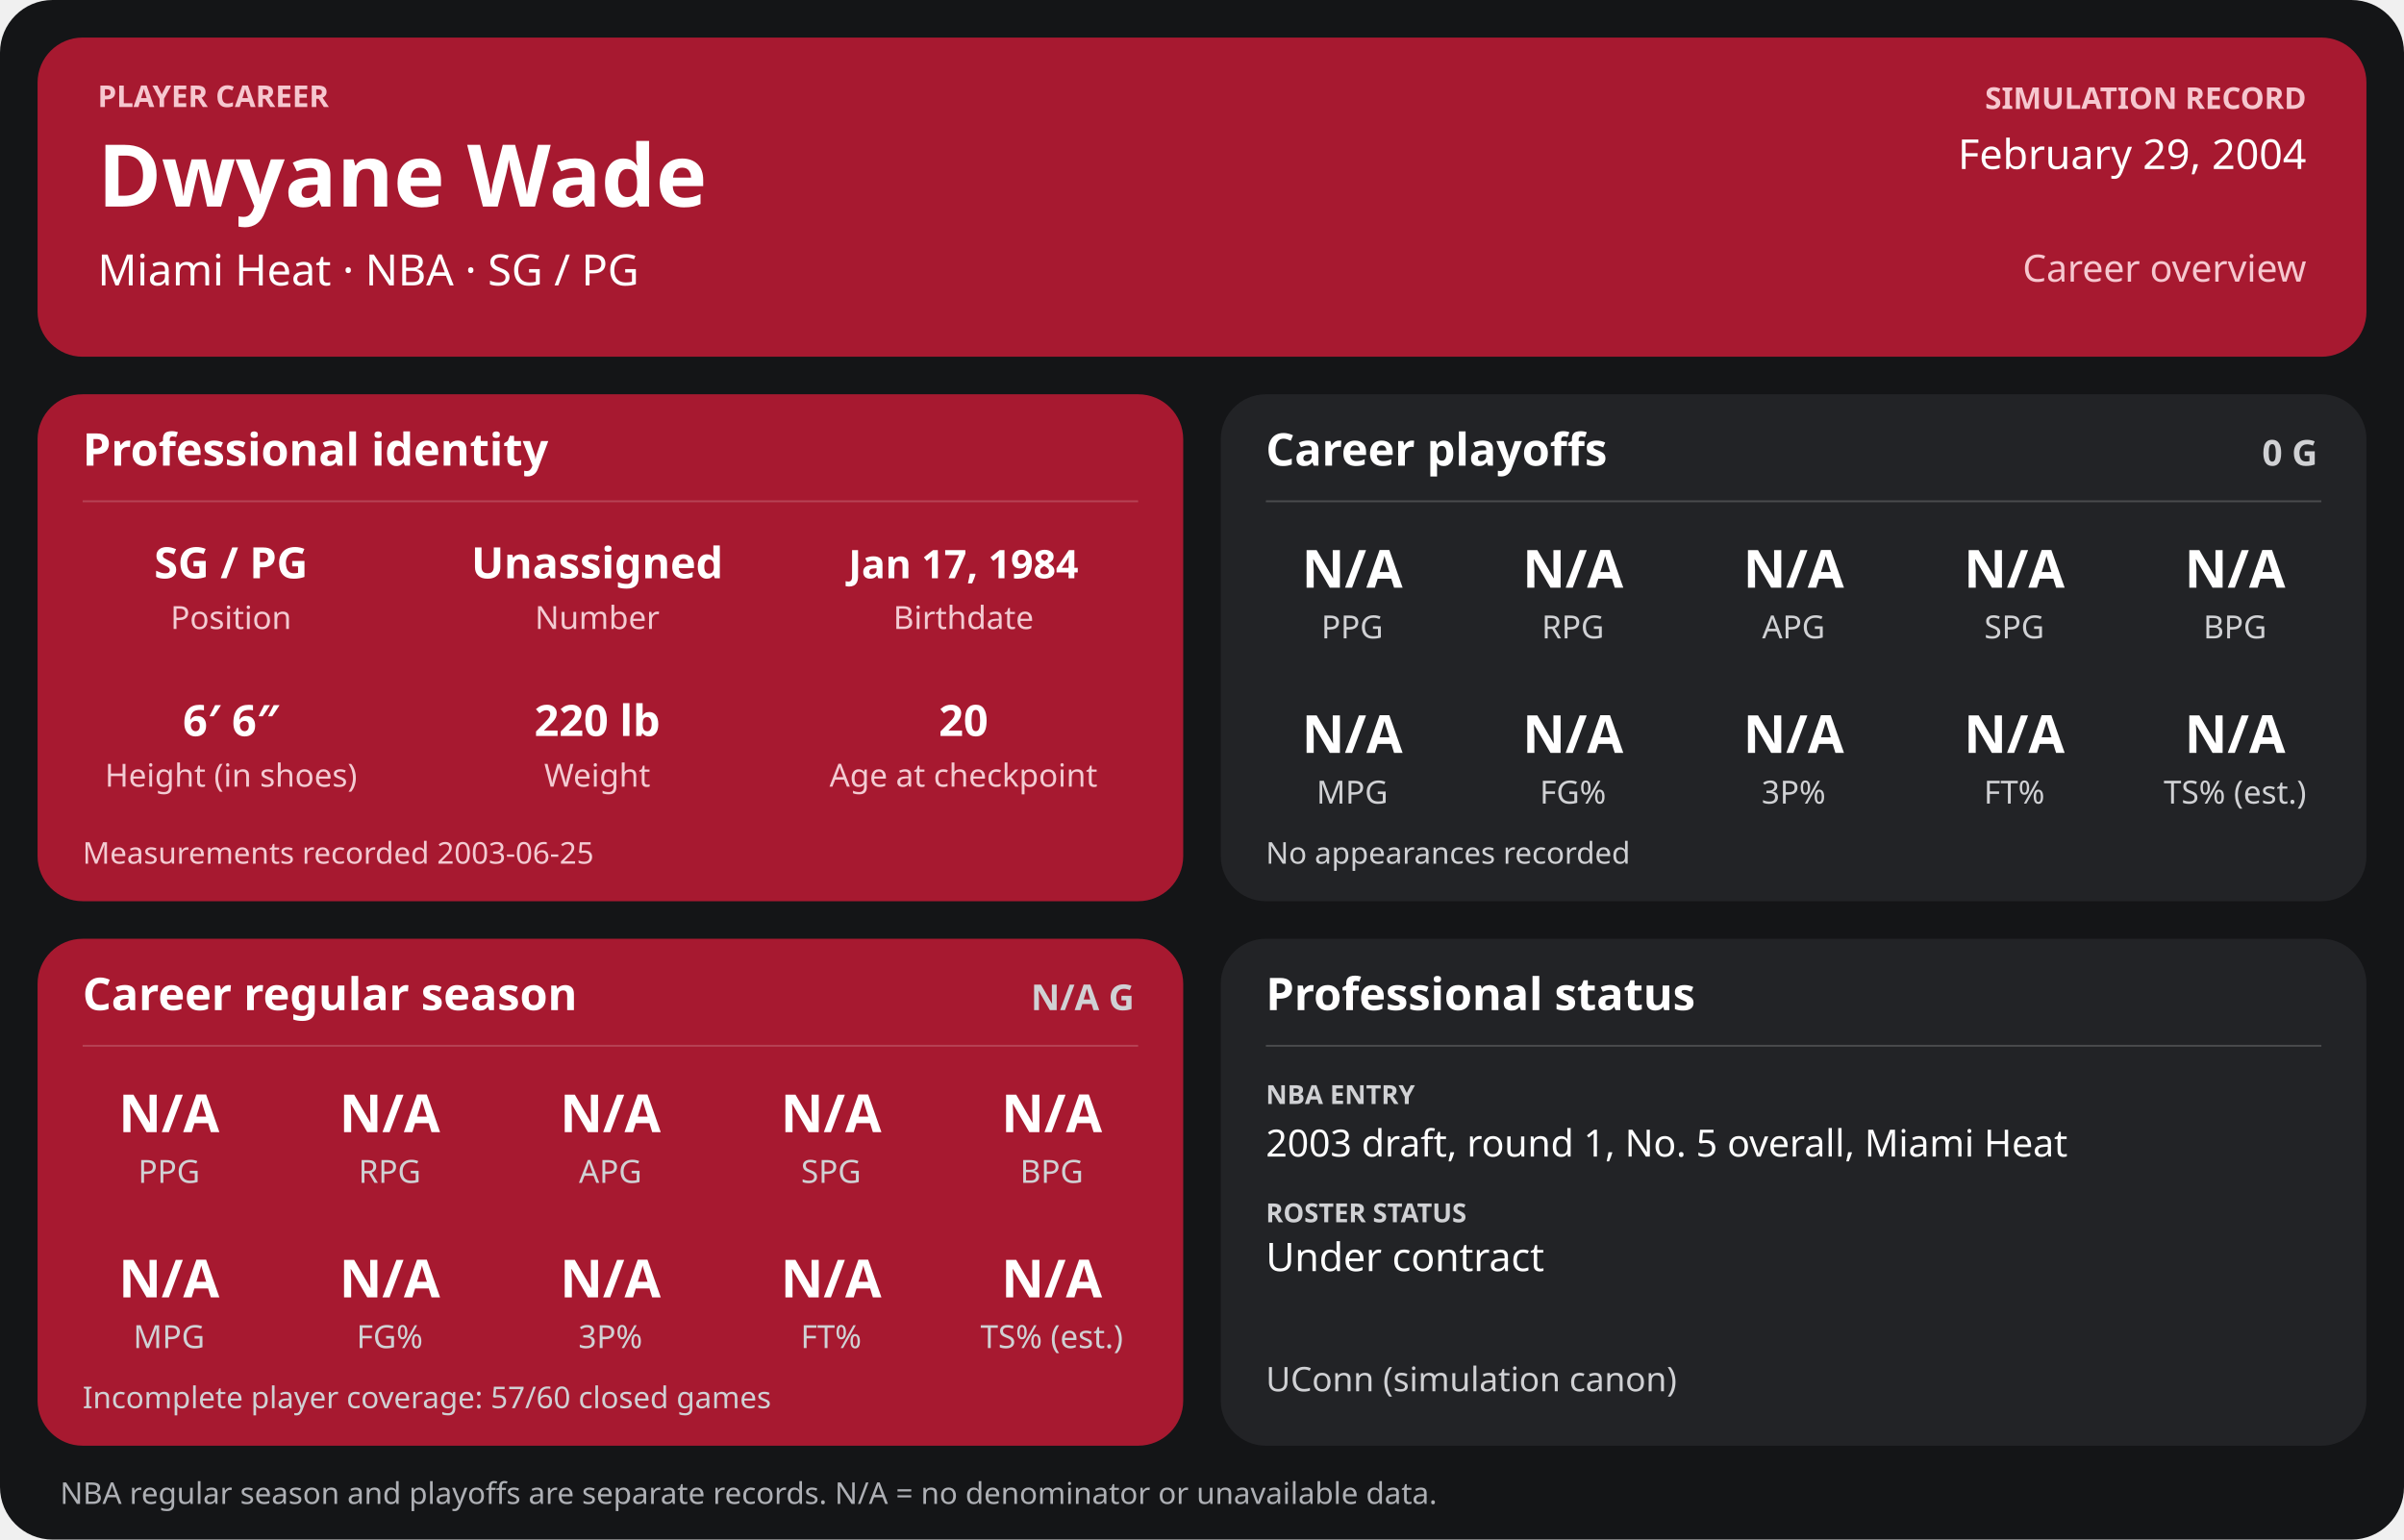
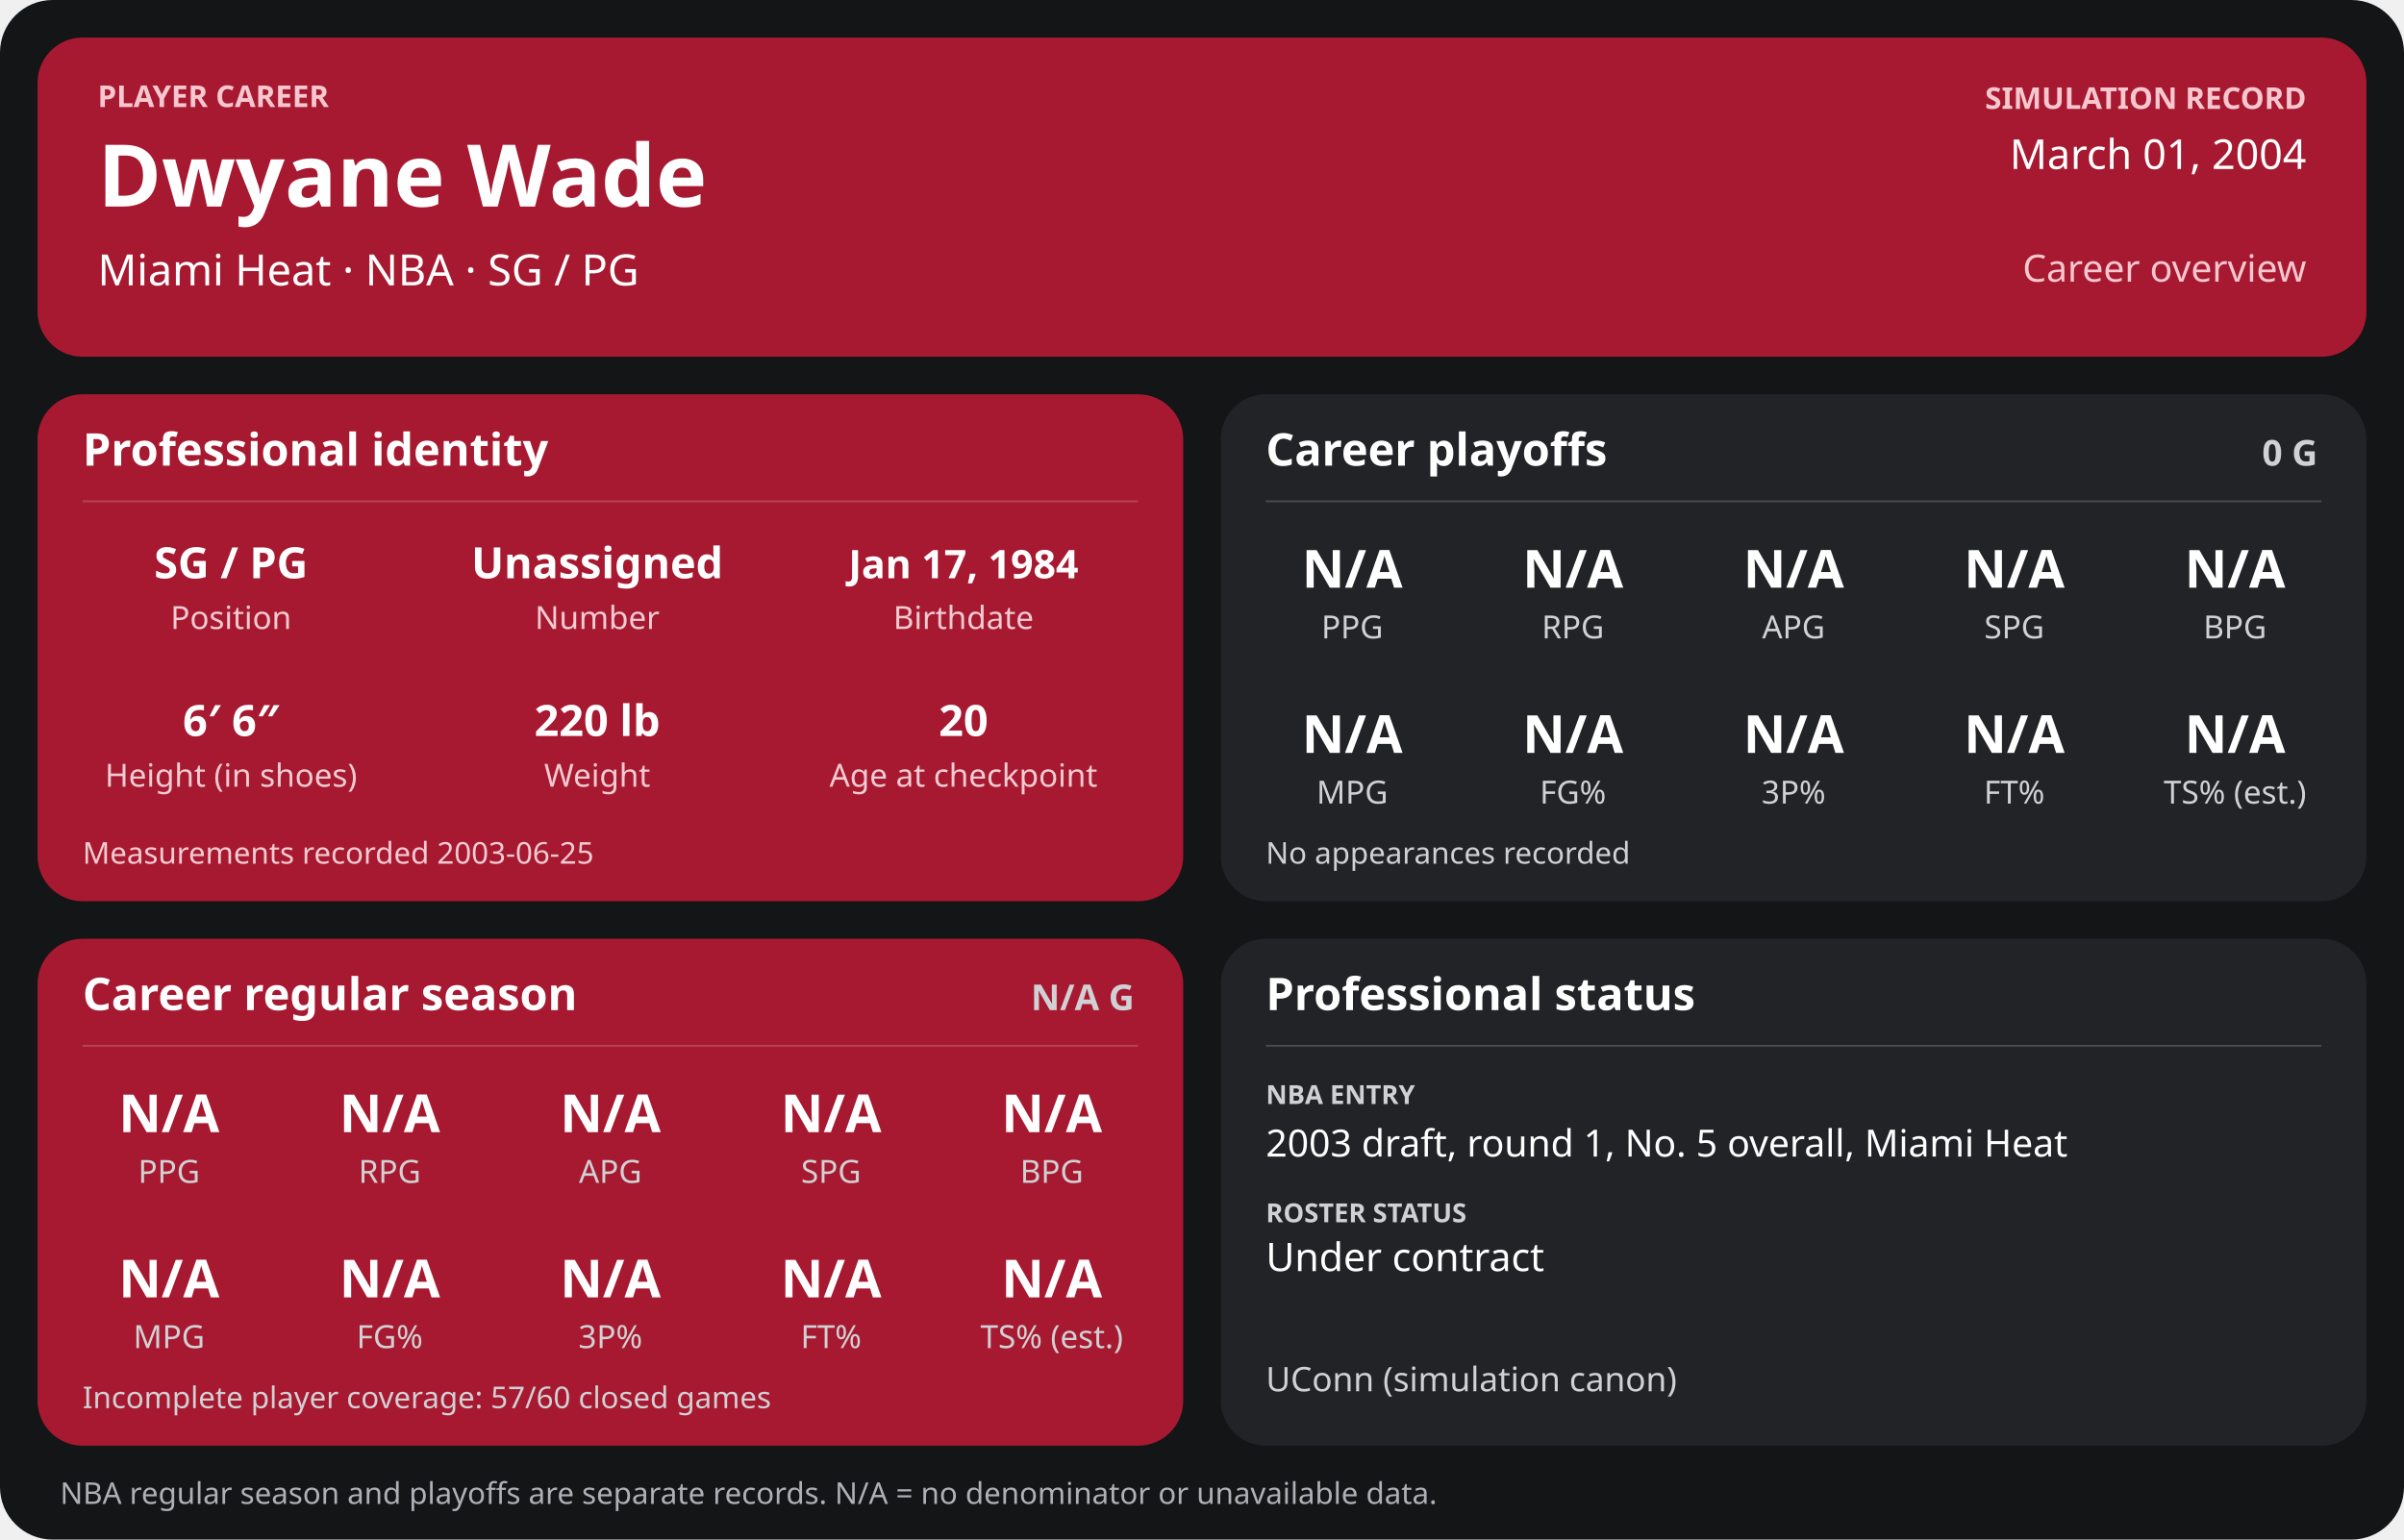
<svg xmlns="http://www.w3.org/2000/svg" width="1280" height="820" viewBox="0 0 1280 820" role="img" aria-labelledby="title desc">
  <rect width="1280" height="820" rx="28" fill="#141517" />
  <g>
    <rect x="20" y="20" width="1240" height="170" rx="24" fill="#a71930" />
    <text x="52" y="57" font-family="sans-serif" fill="#f6c7cf" font-size="16" font-weight="700" text-anchor="start">PLAYER CAREER</text>
    <text x="52" y="110" font-family="sans-serif" fill="#ffffff" font-size="46" font-weight="700" text-anchor="start">Dwyane Wade</text>
    <text x="52" y="152" font-family="sans-serif" fill="#ffffff" font-size="23" font-weight="400" text-anchor="start">Miami Heat  ·  NBA  ·  SG / PG</text>
    <text x="1228" y="58" font-family="sans-serif" fill="#f6c7cf" font-size="16" font-weight="700" text-anchor="end">SIMULATION RECORD</text>
-     <text x="1228" y="90" font-family="sans-serif" fill="#ffffff" font-size="22" font-weight="500" text-anchor="end">February 29, 2004</text>
+     <text x="1228" y="90" font-family="sans-serif" fill="#ffffff" font-size="22" font-weight="500" text-anchor="end">March 01, 2004</text>
    <text x="1228" y="150" font-family="sans-serif" fill="#f6c7cf" font-size="20" font-weight="500" text-anchor="end">Career overview</text>
    <rect x="20" y="210" width="610" height="270" rx="24" fill="#a71930" />
    <text x="44" y="248" font-family="sans-serif" fill="#ffffff" font-size="24" font-weight="700" text-anchor="start">Professional identity</text>
    <line x1="44" y1="267" x2="606" y2="267" stroke="#ffffff" stroke-opacity="0.18" />
    <text x="123" y="308" font-family="sans-serif" fill="#ffffff" font-size="23" font-weight="600" text-anchor="middle">SG / PG</text>
    <text x="123" y="335" font-family="sans-serif" fill="#f3cbd2" font-size="17" font-weight="400" text-anchor="middle">Position</text>
    <text x="318" y="308" font-family="sans-serif" fill="#ffffff" font-size="23" font-weight="600" text-anchor="middle">Unassigned</text>
    <text x="318" y="335" font-family="sans-serif" fill="#f3cbd2" font-size="17" font-weight="400" text-anchor="middle">Number</text>
    <text x="513" y="308" font-family="sans-serif" fill="#ffffff" font-size="21" font-weight="600" text-anchor="middle">Jan 17, 1984</text>
    <text x="513" y="335" font-family="sans-serif" fill="#f3cbd2" font-size="17" font-weight="400" text-anchor="middle">Birthdate</text>
    <text x="123" y="392" font-family="sans-serif" fill="#ffffff" font-size="23" font-weight="600" text-anchor="middle">6′ 6″</text>
    <text x="123" y="419" font-family="sans-serif" fill="#f3cbd2" font-size="17" font-weight="400" text-anchor="middle">Height (in shoes)</text>
    <text x="318" y="392" font-family="sans-serif" fill="#ffffff" font-size="23" font-weight="600" text-anchor="middle">220 lb</text>
    <text x="318" y="419" font-family="sans-serif" fill="#f3cbd2" font-size="17" font-weight="400" text-anchor="middle">Weight</text>
    <text x="513" y="392" font-family="sans-serif" fill="#ffffff" font-size="23" font-weight="600" text-anchor="middle">20</text>
    <text x="513" y="419" font-family="sans-serif" fill="#f3cbd2" font-size="17" font-weight="400" text-anchor="middle">Age at checkpoint</text>
    <text x="44" y="460" font-family="sans-serif" fill="#f3cbd2" font-size="16" font-weight="400" text-anchor="start">Measurements recorded 2003-06-25</text>
    <rect x="650" y="210" width="610" height="270" rx="24" fill="#222326" />
    <text x="674" y="248" font-family="sans-serif" fill="#ffffff" font-size="24" font-weight="700" text-anchor="start">Career playoffs</text>
    <text x="1234" y="248" font-family="sans-serif" fill="#d0d1d4" font-size="19" font-weight="700" text-anchor="end">0 G</text>
    <line x1="674" y1="267" x2="1236" y2="267" stroke="#ffffff" stroke-opacity="0.18" />
    <text x="720.0" y="313" font-family="sans-serif" fill="#ffffff" font-size="28" font-weight="600" text-anchor="middle">N/A</text>
    <text x="720.0" y="340" font-family="sans-serif" fill="#d0d1d4" font-size="17" font-weight="400" text-anchor="middle">PPG</text>
    <text x="837.5" y="313" font-family="sans-serif" fill="#ffffff" font-size="28" font-weight="600" text-anchor="middle">N/A</text>
    <text x="837.5" y="340" font-family="sans-serif" fill="#d0d1d4" font-size="17" font-weight="400" text-anchor="middle">RPG</text>
    <text x="955.0" y="313" font-family="sans-serif" fill="#ffffff" font-size="28" font-weight="600" text-anchor="middle">N/A</text>
    <text x="955.0" y="340" font-family="sans-serif" fill="#d0d1d4" font-size="17" font-weight="400" text-anchor="middle">APG</text>
    <text x="1072.5" y="313" font-family="sans-serif" fill="#ffffff" font-size="28" font-weight="600" text-anchor="middle">N/A</text>
    <text x="1072.5" y="340" font-family="sans-serif" fill="#d0d1d4" font-size="17" font-weight="400" text-anchor="middle">SPG</text>
    <text x="1190.0" y="313" font-family="sans-serif" fill="#ffffff" font-size="28" font-weight="600" text-anchor="middle">N/A</text>
    <text x="1190.0" y="340" font-family="sans-serif" fill="#d0d1d4" font-size="17" font-weight="400" text-anchor="middle">BPG</text>
    <text x="720.0" y="401" font-family="sans-serif" fill="#ffffff" font-size="28" font-weight="600" text-anchor="middle">N/A</text>
    <text x="720.0" y="428" font-family="sans-serif" fill="#d0d1d4" font-size="17" font-weight="400" text-anchor="middle">MPG</text>
    <text x="837.5" y="401" font-family="sans-serif" fill="#ffffff" font-size="28" font-weight="600" text-anchor="middle">N/A</text>
    <text x="837.5" y="428" font-family="sans-serif" fill="#d0d1d4" font-size="17" font-weight="400" text-anchor="middle">FG%</text>
    <text x="955.0" y="401" font-family="sans-serif" fill="#ffffff" font-size="28" font-weight="600" text-anchor="middle">N/A</text>
    <text x="955.0" y="428" font-family="sans-serif" fill="#d0d1d4" font-size="17" font-weight="400" text-anchor="middle">3P%</text>
    <text x="1072.5" y="401" font-family="sans-serif" fill="#ffffff" font-size="28" font-weight="600" text-anchor="middle">N/A</text>
    <text x="1072.5" y="428" font-family="sans-serif" fill="#d0d1d4" font-size="17" font-weight="400" text-anchor="middle">FT%</text>
    <text x="1190.0" y="401" font-family="sans-serif" fill="#ffffff" font-size="28" font-weight="600" text-anchor="middle">N/A</text>
    <text x="1190.0" y="428" font-family="sans-serif" fill="#d0d1d4" font-size="17" font-weight="400" text-anchor="middle">TS% (est.)</text>
    <text x="674" y="460" font-family="sans-serif" fill="#d0d1d4" font-size="16" font-weight="400" text-anchor="start">No appearances recorded</text>
    <rect x="20" y="500" width="610" height="270" rx="24" fill="#a71930" />
    <text x="44" y="538" font-family="sans-serif" fill="#ffffff" font-size="24" font-weight="700" text-anchor="start">Career regular season</text>
    <text x="604" y="538" font-family="sans-serif" fill="#d0d1d4" font-size="19" font-weight="700" text-anchor="end">N/A G</text>
    <line x1="44" y1="557" x2="606" y2="557" stroke="#ffffff" stroke-opacity="0.18" />
    <text x="90.0" y="603" font-family="sans-serif" fill="#ffffff" font-size="28" font-weight="600" text-anchor="middle">N/A</text>
    <text x="90.0" y="630" font-family="sans-serif" fill="#d0d1d4" font-size="17" font-weight="400" text-anchor="middle">PPG</text>
    <text x="207.5" y="603" font-family="sans-serif" fill="#ffffff" font-size="28" font-weight="600" text-anchor="middle">N/A</text>
    <text x="207.5" y="630" font-family="sans-serif" fill="#d0d1d4" font-size="17" font-weight="400" text-anchor="middle">RPG</text>
    <text x="325.0" y="603" font-family="sans-serif" fill="#ffffff" font-size="28" font-weight="600" text-anchor="middle">N/A</text>
    <text x="325.0" y="630" font-family="sans-serif" fill="#d0d1d4" font-size="17" font-weight="400" text-anchor="middle">APG</text>
    <text x="442.5" y="603" font-family="sans-serif" fill="#ffffff" font-size="28" font-weight="600" text-anchor="middle">N/A</text>
    <text x="442.5" y="630" font-family="sans-serif" fill="#d0d1d4" font-size="17" font-weight="400" text-anchor="middle">SPG</text>
    <text x="560.0" y="603" font-family="sans-serif" fill="#ffffff" font-size="28" font-weight="600" text-anchor="middle">N/A</text>
    <text x="560.0" y="630" font-family="sans-serif" fill="#d0d1d4" font-size="17" font-weight="400" text-anchor="middle">BPG</text>
    <text x="90.0" y="691" font-family="sans-serif" fill="#ffffff" font-size="28" font-weight="600" text-anchor="middle">N/A</text>
    <text x="90.0" y="718" font-family="sans-serif" fill="#d0d1d4" font-size="17" font-weight="400" text-anchor="middle">MPG</text>
    <text x="207.5" y="691" font-family="sans-serif" fill="#ffffff" font-size="28" font-weight="600" text-anchor="middle">N/A</text>
    <text x="207.5" y="718" font-family="sans-serif" fill="#d0d1d4" font-size="17" font-weight="400" text-anchor="middle">FG%</text>
    <text x="325.0" y="691" font-family="sans-serif" fill="#ffffff" font-size="28" font-weight="600" text-anchor="middle">N/A</text>
    <text x="325.0" y="718" font-family="sans-serif" fill="#d0d1d4" font-size="17" font-weight="400" text-anchor="middle">3P%</text>
    <text x="442.5" y="691" font-family="sans-serif" fill="#ffffff" font-size="28" font-weight="600" text-anchor="middle">N/A</text>
    <text x="442.5" y="718" font-family="sans-serif" fill="#d0d1d4" font-size="17" font-weight="400" text-anchor="middle">FT%</text>
    <text x="560.0" y="691" font-family="sans-serif" fill="#ffffff" font-size="28" font-weight="600" text-anchor="middle">N/A</text>
    <text x="560.0" y="718" font-family="sans-serif" fill="#d0d1d4" font-size="17" font-weight="400" text-anchor="middle">TS% (est.)</text>
    <text x="44" y="750" font-family="sans-serif" fill="#d0d1d4" font-size="16" font-weight="400" text-anchor="start">Incomplete player coverage: 57/60 closed games</text>
    <rect x="650" y="500" width="610" height="270" rx="24" fill="#222326" />
    <text x="674" y="538" font-family="sans-serif" fill="#ffffff" font-size="24" font-weight="700" text-anchor="start">Professional status</text>
    <line x1="674" y1="557" x2="1236" y2="557" stroke="#ffffff" stroke-opacity="0.18" />
    <text x="674" y="588" font-family="sans-serif" fill="#d0d1d4" font-size="14" font-weight="700" text-anchor="start">NBA ENTRY</text>
    <text x="674" y="616" font-family="sans-serif" fill="#ffffff" font-size="20" font-weight="500" text-anchor="start">2003 draft, round 1, No. 5 overall, Miami Heat</text>
    <text x="674" y="651" font-family="sans-serif" fill="#d0d1d4" font-size="14" font-weight="700" text-anchor="start">ROSTER STATUS</text>
    <text x="674" y="677" font-family="sans-serif" fill="#ffffff" font-size="21" font-weight="500" text-anchor="start">Under contract</text>
    <text x="674" y="741" font-family="sans-serif" fill="#d0d1d4" font-size="18" font-weight="400" text-anchor="start">UConn (simulation canon)</text>
    <text x="32" y="801" font-family="sans-serif" fill="#aeb0b5" font-size="16" font-weight="400" text-anchor="start">NBA regular season and playoffs are separate records. N/A = no denominator or unavailable data.</text>
  </g>
</svg>
